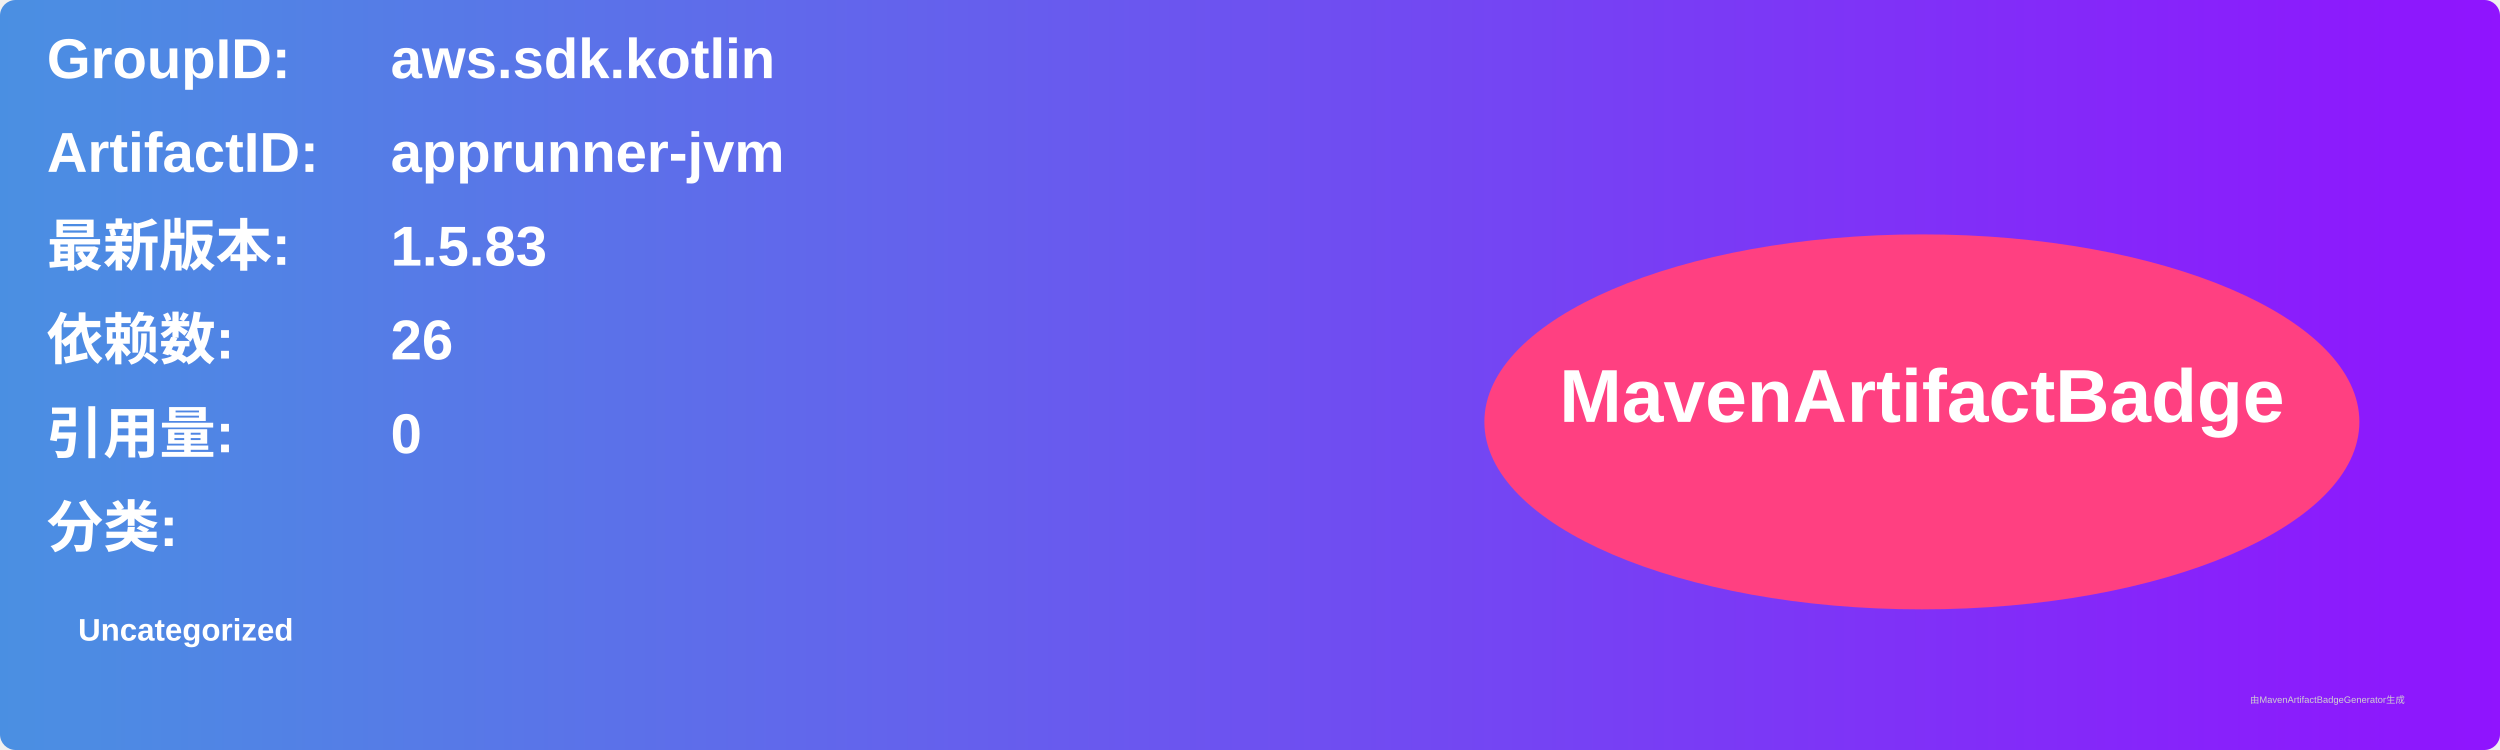
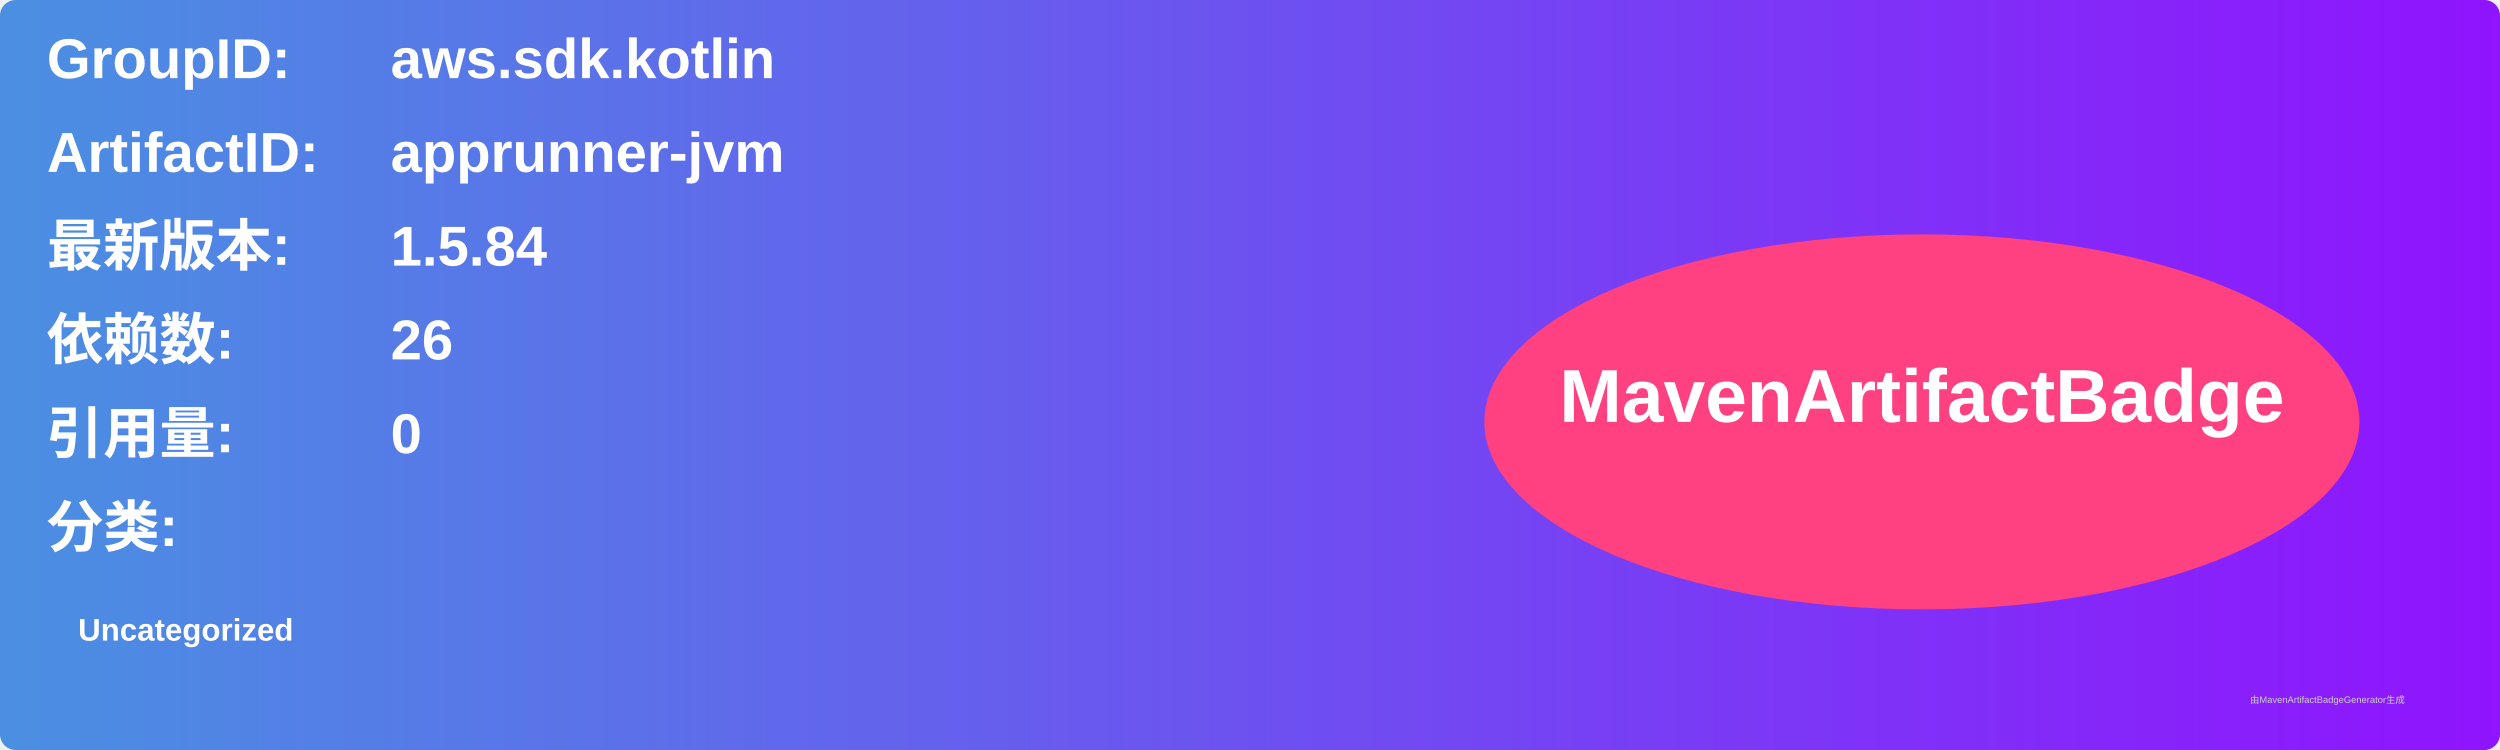
<svg xmlns="http://www.w3.org/2000/svg" width="800" height="240" viewBox="0 0 800 240">
  <linearGradient id="grad" x1="0%" y1="0%" x2="100%" y2="0%">
    <stop offset="0%" stop-color="#4a90e2" />
    <stop offset="100%" stop-color="#9013fe" />
  </linearGradient>
  <rect width="100%" height="100%" rx="5" ry="5" fill="url(#grad)" />
  <g transform="translate(15, 15)">
    <text x="0" y="10" font-family="Arial" font-size="18" fill="white" font-weight="bold" width="260">GroupID:</text>
    <text x="110" y="10" font-family="Arial" font-size="18" fill="white" font-weight="bold" width="460">aws.sdk.kotlin</text>
    <text x="0" y="40" font-family="Arial" font-size="18" fill="white" font-weight="bold" width="260">ArtifactID:</text>
    <text x="110" y="40" font-family="Arial" font-size="18" fill="white" font-weight="bold" width="460">apprunner-jvm</text>
    <text x="0" y="70" font-family="Arial" font-size="18" fill="white" font-weight="bold">最新版本:</text>
    <text x="110" y="70" font-family="Arial" font-size="18" fill="white" font-weight="bold">
-       <tspan font-weight="bold">1.5.83</tspan>
+       <tspan font-weight="bold">1.5.84</tspan>
    </text>
    <text x="0" y="100" font-family="Arial" font-size="18" fill="white" font-weight="bold">依赖数: </text>
    <text x="110" y="100" font-family="Arial" font-size="18" fill="white">
      <tspan font-weight="bold">26</tspan>
    </text>
    <text x="0" y="130" font-family="Arial" font-size="18" fill="white" font-weight="bold">引用量: </text>
    <text x="110" y="130" font-family="Arial" font-size="18" fill="white">
      <tspan font-weight="bold">0</tspan>
    </text>
    <text x="0" y="160" font-family="Arial" font-size="18" fill="white" font-weight="bold">分类:</text>
    <text x="10" y="190" font-family="Arial" font-size="10" fill="white">
      <tspan font-weight="bold">Uncategorized</tspan>
    </text>
    <ellipse cx="600" cy="120" rx="140" ry="60" fill="#ff4081" />
    <text x="600" y="120" text-anchor="middle" font-family="Arial" font-size="24" fill="white" font-weight="bold">MavenArtifactBadge</text>
  </g>
  <text x="720" y="225" font-family="Arial" font-size="3" fill="#d0d0d0">由MavenArtifactBadgeGenerator生成</text>
</svg>
